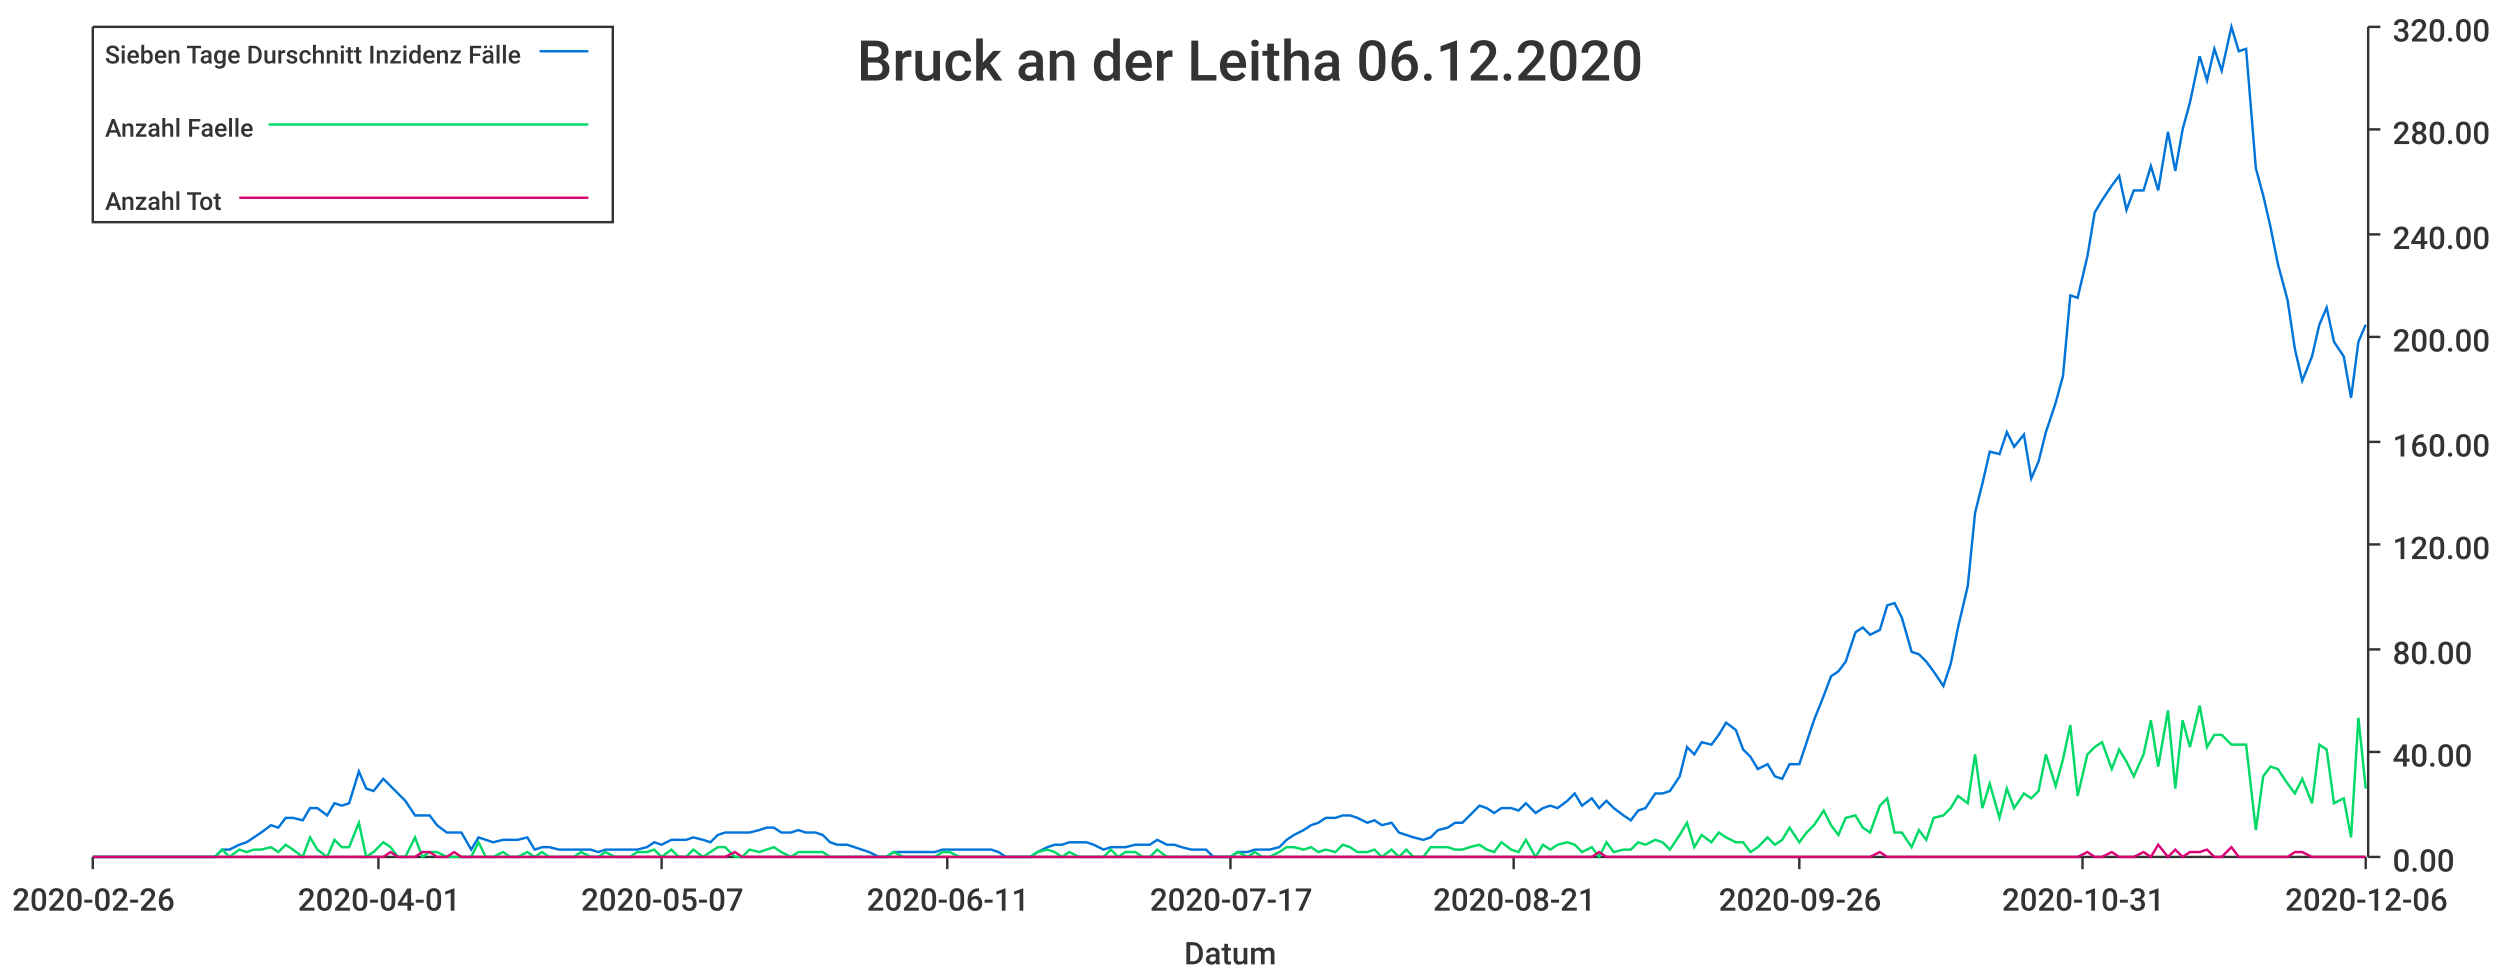
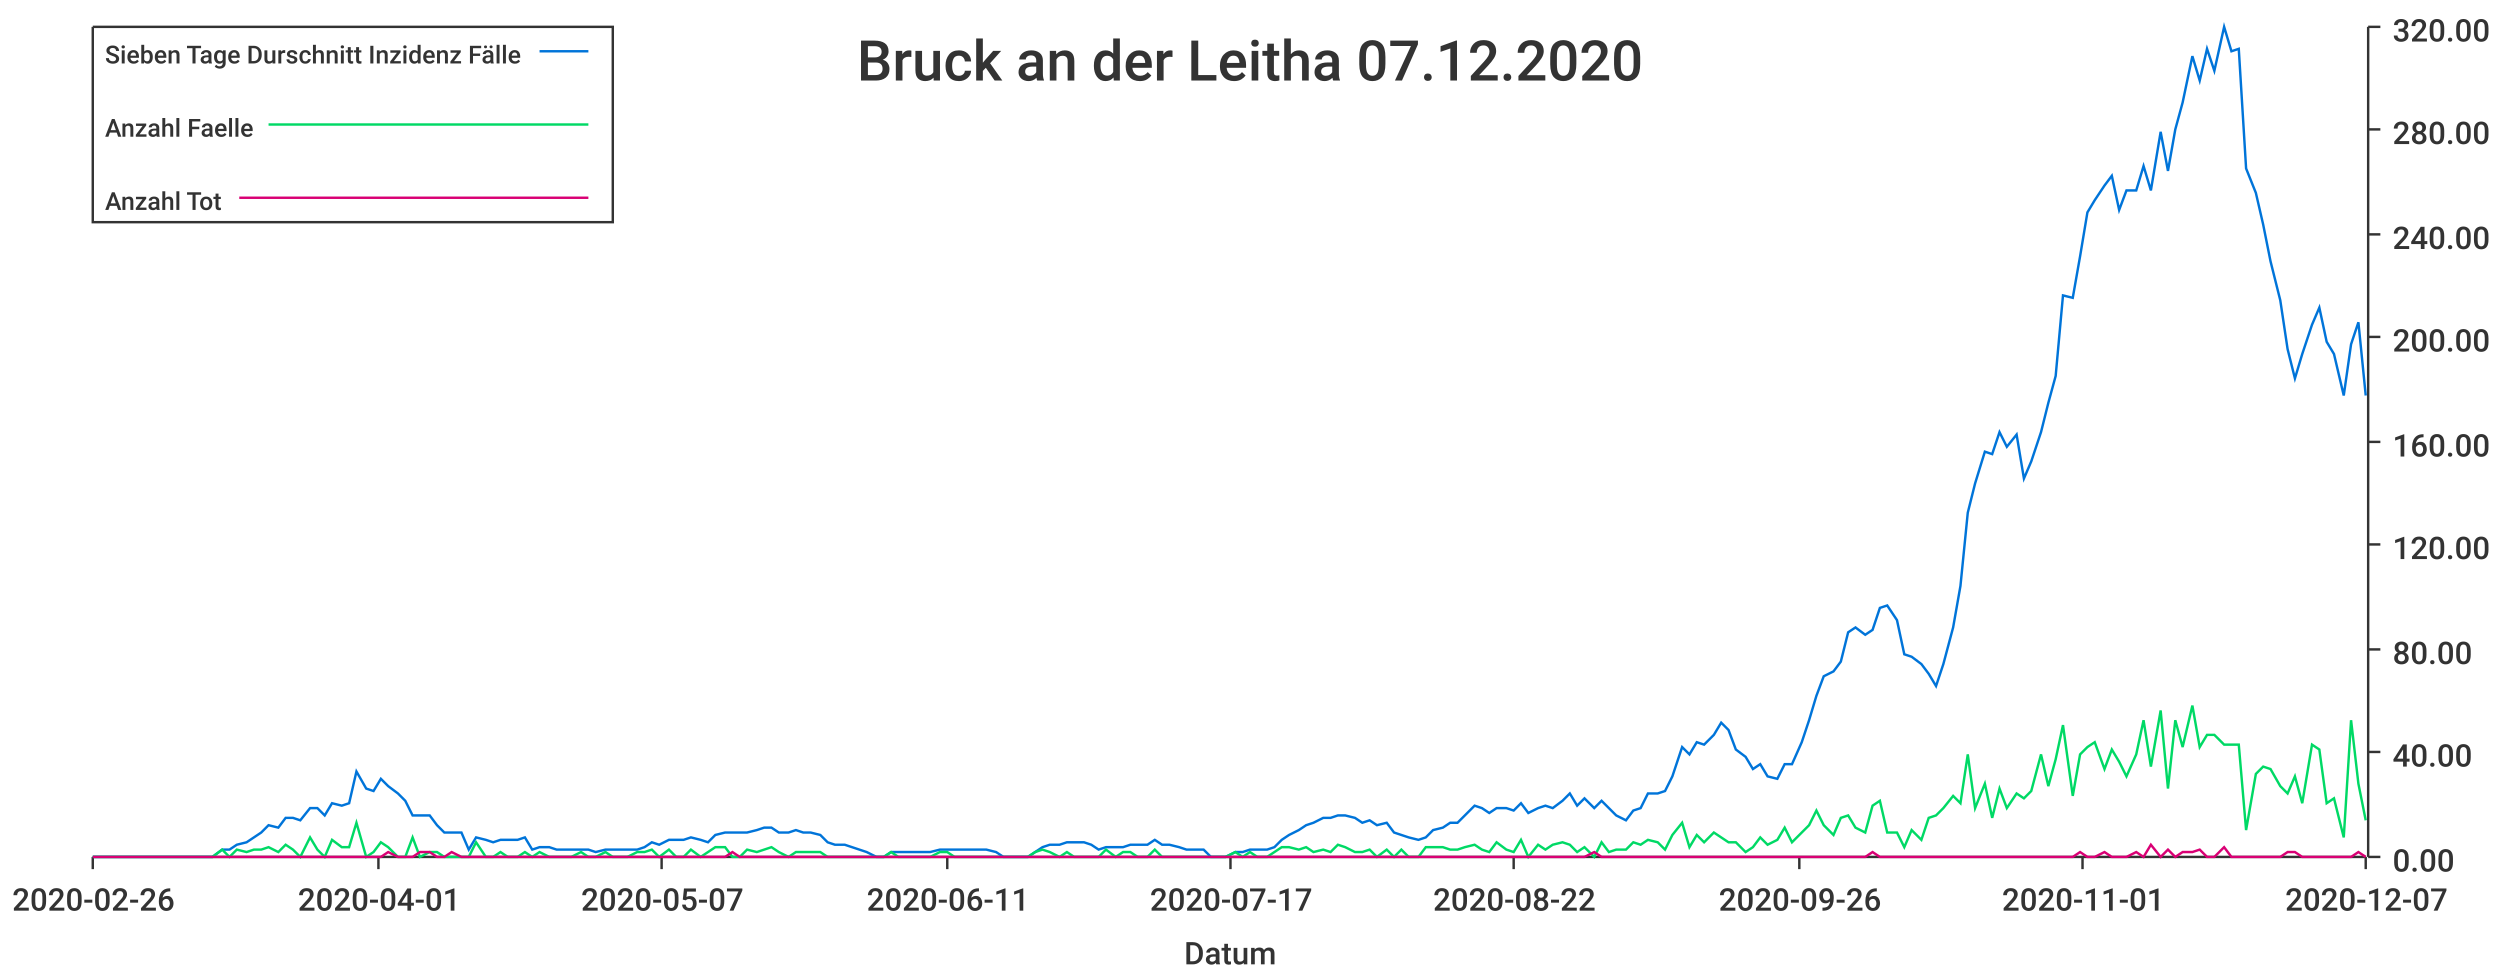
<svg xmlns="http://www.w3.org/2000/svg" width="1024" height="400">\n<path d="M 0 0 L 1024 0 L 1024 400 L 0 400 L 0 0" style="stroke-width:0;stroke:rgba(255,255,255,1.0);fill:rgba(255,255,255,1.0)" />
  <path d="M 38 11 L 969 11 L 969 351 L 38 351 L 38 11" style="stroke-width:0;stroke:rgba(255,255,255,1.0);fill:rgba(255,255,255,1.0)" />
  <path d="M 38 351 L 969 351" style="stroke-width:1;stroke:rgba(51,51,51,1.0);fill:none" />
  <path d="M 38 351 L 38 356" style="stroke-width:1;stroke:rgba(51,51,51,1.0);fill:none" />
  <text x="5" y="373" style="stroke-width:0;stroke:none;fill:rgba(51,51,51,1.0);font-size:12.8px;font-family:'Roboto Medium',sans-serif">2020-02-26</text>
  <path d="M 155 351 L 155 356" style="stroke-width:1;stroke:rgba(51,51,51,1.0);fill:none" />
  <text x="122" y="373" style="stroke-width:0;stroke:none;fill:rgba(51,51,51,1.0);font-size:12.8px;font-family:'Roboto Medium',sans-serif">2020-04-01</text>
  <path d="M 271 351 L 271 356" style="stroke-width:1;stroke:rgba(51,51,51,1.0);fill:none" />
  <text x="238" y="373" style="stroke-width:0;stroke:none;fill:rgba(51,51,51,1.0);font-size:12.8px;font-family:'Roboto Medium',sans-serif">2020-05-07</text>
  <path d="M 388 351 L 388 356" style="stroke-width:1;stroke:rgba(51,51,51,1.0);fill:none" />
  <text x="355" y="373" style="stroke-width:0;stroke:none;fill:rgba(51,51,51,1.0);font-size:12.8px;font-family:'Roboto Medium',sans-serif">2020-06-11</text>
  <path d="M 504 351 L 504 356" style="stroke-width:1;stroke:rgba(51,51,51,1.0);fill:none" />
  <text x="471" y="373" style="stroke-width:0;stroke:none;fill:rgba(51,51,51,1.0);font-size:12.8px;font-family:'Roboto Medium',sans-serif">2020-07-17</text>
  <path d="M 620 351 L 620 356" style="stroke-width:1;stroke:rgba(51,51,51,1.0);fill:none" />
-   <text x="587" y="373" style="stroke-width:0;stroke:none;fill:rgba(51,51,51,1.0);font-size:12.8px;font-family:'Roboto Medium',sans-serif">2020-08-21</text>
+   <text x="587" y="373" style="stroke-width:0;stroke:none;fill:rgba(51,51,51,1.0);font-size:12.8px;font-family:'Roboto Medium',sans-serif">2020-08-22</text>
  <path d="M 737 351 L 737 356" style="stroke-width:1;stroke:rgba(51,51,51,1.0);fill:none" />
  <text x="704" y="373" style="stroke-width:0;stroke:none;fill:rgba(51,51,51,1.0);font-size:12.8px;font-family:'Roboto Medium',sans-serif">2020-09-26</text>
  <path d="M 853 351 L 853 356" style="stroke-width:1;stroke:rgba(51,51,51,1.0);fill:none" />
-   <text x="820" y="373" style="stroke-width:0;stroke:none;fill:rgba(51,51,51,1.0);font-size:12.8px;font-family:'Roboto Medium',sans-serif">2020-10-31</text>
+   <text x="820" y="373" style="stroke-width:0;stroke:none;fill:rgba(51,51,51,1.0);font-size:12.8px;font-family:'Roboto Medium',sans-serif">2020-11-01</text>
  <path d="M 969 351 L 969 356" style="stroke-width:1;stroke:rgba(51,51,51,1.0);fill:none" />
-   <text x="936" y="373" style="stroke-width:0;stroke:none;fill:rgba(51,51,51,1.0);font-size:12.8px;font-family:'Roboto Medium',sans-serif">2020-12-06</text>
+   <text x="936" y="373" style="stroke-width:0;stroke:none;fill:rgba(51,51,51,1.0);font-size:12.8px;font-family:'Roboto Medium',sans-serif">2020-12-07</text>
  <text x="485" y="395" style="stroke-width:0;stroke:none;fill:rgba(51,51,51,1.0);font-size:12.8px;font-family:'Roboto Medium',sans-serif">Datum</text>
  <path d="M 970 351 L 970 11" style="stroke-width:1;stroke:rgba(51,51,51,1.0);fill:none" />
  <path d="M 970 351 L 975 351" style="stroke-width:1;stroke:rgba(51,51,51,1.0);fill:none" />
  <text x="980" y="357" style="stroke-width:0;stroke:none;fill:rgba(51,51,51,1.0);font-size:12.8px;font-family:'Roboto Medium',sans-serif">0.00</text>
  <path d="M 970 308 L 975 308" style="stroke-width:1;stroke:rgba(51,51,51,1.0);fill:none" />
  <text x="980" y="314" style="stroke-width:0;stroke:none;fill:rgba(51,51,51,1.0);font-size:12.8px;font-family:'Roboto Medium',sans-serif">40.00</text>
  <path d="M 970 266 L 975 266" style="stroke-width:1;stroke:rgba(51,51,51,1.0);fill:none" />
  <text x="980" y="272" style="stroke-width:0;stroke:none;fill:rgba(51,51,51,1.0);font-size:12.8px;font-family:'Roboto Medium',sans-serif">80.00</text>
  <path d="M 970 223 L 975 223" style="stroke-width:1;stroke:rgba(51,51,51,1.0);fill:none" />
  <text x="980" y="229" style="stroke-width:0;stroke:none;fill:rgba(51,51,51,1.0);font-size:12.8px;font-family:'Roboto Medium',sans-serif">120.00</text>
  <path d="M 970 181 L 975 181" style="stroke-width:1;stroke:rgba(51,51,51,1.0);fill:none" />
  <text x="980" y="187" style="stroke-width:0;stroke:none;fill:rgba(51,51,51,1.0);font-size:12.8px;font-family:'Roboto Medium',sans-serif">160.00</text>
  <path d="M 970 138 L 975 138" style="stroke-width:1;stroke:rgba(51,51,51,1.0);fill:none" />
  <text x="980" y="144" style="stroke-width:0;stroke:none;fill:rgba(51,51,51,1.0);font-size:12.8px;font-family:'Roboto Medium',sans-serif">200.00</text>
  <path d="M 970 96 L 975 96" style="stroke-width:1;stroke:rgba(51,51,51,1.0);fill:none" />
  <text x="980" y="102" style="stroke-width:0;stroke:none;fill:rgba(51,51,51,1.0);font-size:12.8px;font-family:'Roboto Medium',sans-serif">240.00</text>
  <path d="M 970 53 L 975 53" style="stroke-width:1;stroke:rgba(51,51,51,1.0);fill:none" />
  <text x="980" y="59" style="stroke-width:0;stroke:none;fill:rgba(51,51,51,1.0);font-size:12.8px;font-family:'Roboto Medium',sans-serif">280.00</text>
  <path d="M 970 11 L 975 11" style="stroke-width:1;stroke:rgba(51,51,51,1.0);fill:none" />
  <text x="980" y="17" style="stroke-width:0;stroke:none;fill:rgba(51,51,51,1.0);font-size:12.8px;font-family:'Roboto Medium',sans-serif">320.00</text>
-   <path d="M 38 351 L 42 351 L 45 351 L 48 351 L 52 351 L 55 351 L 58 351 L 61 351 L 65 351 L 68 351 L 71 351 L 75 351 L 78 351 L 81 351 L 84 351 L 88 351 L 91 348 L 94 348 L 98 346 L 101 345 L 104 343 L 107 341 L 111 338 L 114 339 L 117 335 L 120 335 L 124 336 L 127 331 L 130 331 L 134 334 L 137 329 L 140 330 L 143 329 L 147 316 L 150 323 L 153 324 L 157 319 L 160 322 L 163 325 L 166 328 L 170 334 L 173 334 L 176 334 L 179 338 L 183 341 L 186 341 L 189 341 L 193 348 L 196 343 L 199 344 L 202 345 L 206 344 L 209 344 L 212 344 L 216 343 L 219 348 L 222 347 L 225 347 L 229 348 L 232 348 L 235 348 L 238 348 L 242 348 L 245 349 L 248 348 L 252 348 L 255 348 L 258 348 L 261 348 L 265 347 L 268 345 L 271 346 L 275 344 L 278 344 L 281 344 L 284 343 L 288 344 L 291 345 L 294 342 L 297 341 L 301 341 L 304 341 L 307 341 L 311 340 L 314 339 L 317 339 L 320 341 L 324 341 L 327 340 L 330 341 L 334 341 L 337 342 L 340 345 L 343 346 L 347 346 L 350 347 L 353 348 L 356 349 L 360 351 L 363 351 L 366 349 L 370 349 L 373 349 L 376 349 L 379 349 L 383 349 L 386 348 L 389 348 L 393 348 L 396 348 L 399 348 L 402 348 L 406 348 L 409 349 L 412 351 L 415 351 L 419 351 L 422 351 L 425 349 L 429 347 L 432 346 L 435 346 L 438 345 L 442 345 L 445 345 L 448 346 L 452 348 L 455 347 L 458 347 L 461 347 L 465 346 L 468 346 L 471 346 L 474 344 L 478 346 L 481 346 L 484 347 L 488 348 L 491 348 L 494 348 L 497 351 L 501 351 L 504 351 L 507 349 L 511 349 L 514 348 L 517 348 L 520 348 L 524 347 L 527 344 L 530 342 L 534 340 L 537 338 L 540 337 L 543 335 L 547 335 L 550 334 L 553 334 L 556 335 L 560 337 L 563 336 L 566 338 L 570 337 L 573 341 L 576 342 L 579 343 L 583 344 L 586 343 L 589 340 L 593 339 L 596 337 L 599 337 L 602 334 L 606 330 L 609 331 L 612 333 L 615 331 L 619 331 L 622 332 L 625 329 L 629 333 L 632 331 L 635 330 L 638 331 L 642 328 L 645 325 L 648 330 L 652 327 L 655 331 L 658 328 L 661 331 L 665 334 L 668 336 L 671 332 L 674 331 L 678 325 L 681 325 L 684 324 L 688 318 L 691 306 L 694 309 L 697 304 L 701 305 L 704 301 L 707 296 L 711 299 L 714 307 L 717 310 L 720 315 L 724 313 L 727 318 L 730 319 L 733 313 L 737 313 L 740 304 L 743 295 L 747 285 L 750 277 L 753 275 L 756 271 L 760 259 L 763 257 L 766 260 L 770 258 L 773 248 L 776 247 L 779 253 L 783 267 L 786 268 L 789 271 L 792 275 L 796 281 L 799 272 L 802 257 L 806 240 L 809 210 L 812 198 L 815 185 L 819 186 L 822 177 L 825 183 L 829 178 L 832 196 L 835 189 L 838 177 L 842 165 L 845 154 L 848 121 L 851 122 L 855 105 L 858 87 L 861 82 L 865 76 L 868 72 L 871 86 L 874 78 L 878 78 L 881 68 L 884 78 L 888 54 L 891 70 L 894 53 L 897 42 L 901 23 L 904 33 L 907 20 L 910 29 L 914 11 L 917 21 L 920 20 L 924 69 L 927 80 L 930 93 L 933 108 L 937 123 L 940 143 L 943 156 L 947 146 L 950 133 L 953 126 L 956 140 L 960 146 L 963 163 L 966 140 L 969 133" style="stroke-width:1;stroke:rgba(0,116,217,1.0);fill:none" />
-   <path d="M 38 351 L 42 351 L 45 351 L 48 351 L 52 351 L 55 351 L 58 351 L 61 351 L 65 351 L 68 351 L 71 351 L 75 351 L 78 351 L 81 351 L 84 351 L 88 351 L 91 348 L 94 351 L 98 348 L 101 349 L 104 348 L 107 348 L 111 347 L 114 349 L 117 346 L 120 348 L 124 351 L 127 343 L 130 348 L 134 351 L 137 344 L 140 347 L 143 347 L 147 337 L 150 351 L 153 349 L 157 345 L 160 347 L 163 351 L 166 351 L 170 343 L 173 351 L 176 349 L 179 349 L 183 351 L 186 351 L 189 351 L 193 351 L 196 345 L 199 351 L 202 351 L 206 349 L 209 351 L 212 351 L 216 349 L 219 351 L 222 349 L 225 351 L 229 351 L 232 351 L 235 351 L 238 349 L 242 351 L 245 351 L 248 349 L 252 351 L 255 351 L 258 351 L 261 349 L 265 349 L 268 348 L 271 351 L 275 348 L 278 351 L 281 351 L 284 348 L 288 351 L 291 349 L 294 347 L 297 347 L 301 351 L 304 351 L 307 348 L 311 349 L 314 348 L 317 347 L 320 349 L 324 351 L 327 349 L 330 349 L 334 349 L 337 349 L 340 351 L 343 351 L 347 351 L 350 351 L 353 351 L 356 351 L 360 351 L 363 351 L 366 349 L 370 351 L 373 351 L 376 351 L 379 351 L 383 351 L 386 349 L 389 349 L 393 351 L 396 351 L 399 351 L 402 351 L 406 351 L 409 351 L 412 351 L 415 351 L 419 351 L 422 351 L 425 349 L 429 348 L 432 349 L 435 351 L 438 349 L 442 351 L 445 351 L 448 351 L 452 351 L 455 348 L 458 351 L 461 349 L 465 349 L 468 351 L 471 351 L 474 348 L 478 351 L 481 351 L 484 351 L 488 351 L 491 351 L 494 351 L 497 351 L 501 351 L 504 351 L 507 349 L 511 351 L 514 349 L 517 351 L 520 351 L 524 349 L 527 347 L 530 347 L 534 348 L 537 347 L 540 349 L 543 348 L 547 349 L 550 346 L 553 347 L 556 349 L 560 349 L 563 348 L 566 351 L 570 348 L 573 351 L 576 348 L 579 351 L 583 351 L 586 347 L 589 347 L 593 347 L 596 348 L 599 348 L 602 347 L 606 346 L 609 348 L 612 349 L 615 345 L 619 348 L 622 349 L 625 344 L 629 351 L 632 346 L 635 348 L 638 346 L 642 345 L 645 346 L 648 349 L 652 347 L 655 351 L 658 345 L 661 349 L 665 348 L 668 348 L 671 345 L 674 346 L 678 344 L 681 345 L 684 348 L 688 342 L 691 337 L 694 347 L 697 342 L 701 345 L 704 341 L 707 343 L 711 345 L 714 345 L 717 349 L 720 347 L 724 343 L 727 346 L 730 344 L 733 339 L 737 345 L 740 341 L 743 338 L 747 332 L 750 338 L 753 342 L 756 335 L 760 334 L 763 339 L 766 341 L 770 330 L 773 327 L 776 341 L 779 341 L 783 347 L 786 340 L 789 344 L 792 335 L 796 334 L 799 331 L 802 326 L 806 329 L 809 309 L 812 331 L 815 321 L 819 335 L 822 323 L 825 331 L 829 325 L 832 327 L 835 324 L 838 309 L 842 322 L 845 311 L 848 297 L 851 326 L 855 309 L 858 306 L 861 304 L 865 315 L 868 307 L 871 312 L 874 318 L 878 309 L 881 295 L 884 314 L 888 291 L 891 323 L 894 295 L 897 306 L 901 289 L 904 306 L 907 301 L 910 301 L 914 305 L 917 305 L 920 305 L 924 340 L 927 318 L 930 314 L 933 315 L 937 321 L 940 325 L 943 319 L 947 329 L 950 305 L 953 307 L 956 329 L 960 327 L 963 343 L 966 294 L 969 323" style="stroke-width:1;stroke:rgba(0,217,101,1.0);fill:none" />
-   <path d="M 38 351 L 42 351 L 45 351 L 48 351 L 52 351 L 55 351 L 58 351 L 61 351 L 65 351 L 68 351 L 71 351 L 75 351 L 78 351 L 81 351 L 84 351 L 88 351 L 91 351 L 94 351 L 98 351 L 101 351 L 104 351 L 107 351 L 111 351 L 114 351 L 117 351 L 120 351 L 124 351 L 127 351 L 130 351 L 134 351 L 137 351 L 140 351 L 143 351 L 147 351 L 150 351 L 153 351 L 157 351 L 160 349 L 163 351 L 166 351 L 170 351 L 173 349 L 176 349 L 179 351 L 183 351 L 186 349 L 189 351 L 193 351 L 196 351 L 199 351 L 202 351 L 206 351 L 209 351 L 212 351 L 216 351 L 219 351 L 222 351 L 225 351 L 229 351 L 232 351 L 235 351 L 238 351 L 242 351 L 245 351 L 248 351 L 252 351 L 255 351 L 258 351 L 261 351 L 265 351 L 268 351 L 271 351 L 275 351 L 278 351 L 281 351 L 284 351 L 288 351 L 291 351 L 294 351 L 297 351 L 301 349 L 304 351 L 307 351 L 311 351 L 314 351 L 317 351 L 320 351 L 324 351 L 327 351 L 330 351 L 334 351 L 337 351 L 340 351 L 343 351 L 347 351 L 350 351 L 353 351 L 356 351 L 360 351 L 363 351 L 366 351 L 370 351 L 373 351 L 376 351 L 379 351 L 383 351 L 386 351 L 389 351 L 393 351 L 396 351 L 399 351 L 402 351 L 406 351 L 409 351 L 412 351 L 415 351 L 419 351 L 422 351 L 425 351 L 429 351 L 432 351 L 435 351 L 438 351 L 442 351 L 445 351 L 448 351 L 452 351 L 455 351 L 458 351 L 461 351 L 465 351 L 468 351 L 471 351 L 474 351 L 478 351 L 481 351 L 484 351 L 488 351 L 491 351 L 494 351 L 497 351 L 501 351 L 504 351 L 507 351 L 511 351 L 514 351 L 517 351 L 520 351 L 524 351 L 527 351 L 530 351 L 534 351 L 537 351 L 540 351 L 543 351 L 547 351 L 550 351 L 553 351 L 556 351 L 560 351 L 563 351 L 566 351 L 570 351 L 573 351 L 576 351 L 579 351 L 583 351 L 586 351 L 589 351 L 593 351 L 596 351 L 599 351 L 602 351 L 606 351 L 609 351 L 612 351 L 615 351 L 619 351 L 622 351 L 625 351 L 629 351 L 632 351 L 635 351 L 638 351 L 642 351 L 645 351 L 648 351 L 652 351 L 655 349 L 658 351 L 661 351 L 665 351 L 668 351 L 671 351 L 674 351 L 678 351 L 681 351 L 684 351 L 688 351 L 691 351 L 694 351 L 697 351 L 701 351 L 704 351 L 707 351 L 711 351 L 714 351 L 717 351 L 720 351 L 724 351 L 727 351 L 730 351 L 733 351 L 737 351 L 740 351 L 743 351 L 747 351 L 750 351 L 753 351 L 756 351 L 760 351 L 763 351 L 766 351 L 770 349 L 773 351 L 776 351 L 779 351 L 783 351 L 786 351 L 789 351 L 792 351 L 796 351 L 799 351 L 802 351 L 806 351 L 809 351 L 812 351 L 815 351 L 819 351 L 822 351 L 825 351 L 829 351 L 832 351 L 835 351 L 838 351 L 842 351 L 845 351 L 848 351 L 851 351 L 855 349 L 858 351 L 861 351 L 865 349 L 868 351 L 871 351 L 874 351 L 878 349 L 881 351 L 884 346 L 888 351 L 891 348 L 894 351 L 897 349 L 901 349 L 904 348 L 907 351 L 910 351 L 914 347 L 917 351 L 920 351 L 924 351 L 927 351 L 930 351 L 933 351 L 937 351 L 940 349 L 943 349 L 947 351 L 950 351 L 953 351 L 956 351 L 960 351 L 963 351 L 966 351 L 969 351" style="stroke-width:1;stroke:rgba(217,0,116,1.0);fill:none" />
-   <text x="351" y="33" style="stroke-width:0;stroke:none;fill:rgba(51,51,51,1.0);font-size:23.0px;font-family:'Roboto Medium',sans-serif">Bruck an der Leitha 06.12.2020</text>
+   <path d="M 38 351 L 42 351 L 45 351 L 48 351 L 52 351 L 55 351 L 58 351 L 61 351 L 65 351 L 68 351 L 71 351 L 74 351 L 78 351 L 81 351 L 84 351 L 87 351 L 91 348 L 94 348 L 97 346 L 101 345 L 104 343 L 107 341 L 110 338 L 114 339 L 117 335 L 120 335 L 123 336 L 127 331 L 130 331 L 133 334 L 136 329 L 140 330 L 143 329 L 146 316 L 150 323 L 153 324 L 156 319 L 159 322 L 163 325 L 166 328 L 169 334 L 172 334 L 176 334 L 179 338 L 182 341 L 185 341 L 189 341 L 192 348 L 195 343 L 199 344 L 202 345 L 205 344 L 208 344 L 212 344 L 215 343 L 218 348 L 221 347 L 225 347 L 228 348 L 231 348 L 234 348 L 238 348 L 241 348 L 244 349 L 248 348 L 251 348 L 254 348 L 257 348 L 261 348 L 264 347 L 267 345 L 270 346 L 274 344 L 277 344 L 280 344 L 283 343 L 287 344 L 290 345 L 293 342 L 297 341 L 300 341 L 303 341 L 306 341 L 310 340 L 313 339 L 316 339 L 319 341 L 323 341 L 326 340 L 329 341 L 332 341 L 336 342 L 339 345 L 342 346 L 346 346 L 349 347 L 352 348 L 355 349 L 359 351 L 362 351 L 365 349 L 368 349 L 372 349 L 375 349 L 378 349 L 381 349 L 385 348 L 388 348 L 391 348 L 395 348 L 398 348 L 401 348 L 404 348 L 408 349 L 411 351 L 414 351 L 417 351 L 421 351 L 424 349 L 427 347 L 430 346 L 434 346 L 437 345 L 440 345 L 444 345 L 447 346 L 450 348 L 453 347 L 457 347 L 460 347 L 463 346 L 466 346 L 470 346 L 473 344 L 476 346 L 479 346 L 483 347 L 486 348 L 489 348 L 493 348 L 496 351 L 499 351 L 502 351 L 506 349 L 509 349 L 512 348 L 515 348 L 519 348 L 522 347 L 525 344 L 528 342 L 532 340 L 535 338 L 538 337 L 542 335 L 545 335 L 548 334 L 551 334 L 555 335 L 558 337 L 561 336 L 564 338 L 568 337 L 571 341 L 574 342 L 577 343 L 581 344 L 584 343 L 587 340 L 591 339 L 594 337 L 597 337 L 600 334 L 604 330 L 607 331 L 610 333 L 613 331 L 617 331 L 620 332 L 623 329 L 626 333 L 630 331 L 633 330 L 636 331 L 640 328 L 643 325 L 646 330 L 649 327 L 653 331 L 656 328 L 659 331 L 662 334 L 666 336 L 669 332 L 672 331 L 675 325 L 679 325 L 682 324 L 685 318 L 689 306 L 692 309 L 695 304 L 698 305 L 702 301 L 705 296 L 708 299 L 711 307 L 715 310 L 718 315 L 721 313 L 724 318 L 728 319 L 731 313 L 734 313 L 738 304 L 741 295 L 744 285 L 747 277 L 751 275 L 754 271 L 757 259 L 760 257 L 764 260 L 767 258 L 770 249 L 773 248 L 777 254 L 780 268 L 783 269 L 787 272 L 790 276 L 793 281 L 796 272 L 800 257 L 803 240 L 806 210 L 809 198 L 813 185 L 816 186 L 819 177 L 822 183 L 826 178 L 829 196 L 832 189 L 836 177 L 839 165 L 842 154 L 845 121 L 849 122 L 852 105 L 855 87 L 858 82 L 862 76 L 865 72 L 868 86 L 871 78 L 875 78 L 878 68 L 881 78 L 885 54 L 888 70 L 891 53 L 894 42 L 898 23 L 901 33 L 904 20 L 907 29 L 911 11 L 914 21 L 917 20 L 920 69 L 924 79 L 927 92 L 930 107 L 934 123 L 937 143 L 940 155 L 943 145 L 947 133 L 950 126 L 953 140 L 956 145 L 960 162 L 963 141 L 966 132 L 969 162" style="stroke-width:1;stroke:rgba(0,116,217,1.0);fill:none" />
+   <path d="M 38 351 L 42 351 L 45 351 L 48 351 L 52 351 L 55 351 L 58 351 L 61 351 L 65 351 L 68 351 L 71 351 L 74 351 L 78 351 L 81 351 L 84 351 L 87 351 L 91 348 L 94 351 L 97 348 L 101 349 L 104 348 L 107 348 L 110 347 L 114 349 L 117 346 L 120 348 L 123 351 L 127 343 L 130 348 L 133 351 L 136 344 L 140 347 L 143 347 L 146 337 L 150 351 L 153 349 L 156 345 L 159 347 L 163 351 L 166 351 L 169 343 L 172 351 L 176 349 L 179 349 L 182 351 L 185 351 L 189 351 L 192 351 L 195 345 L 199 351 L 202 351 L 205 349 L 208 351 L 212 351 L 215 349 L 218 351 L 221 349 L 225 351 L 228 351 L 231 351 L 234 351 L 238 349 L 241 351 L 244 351 L 248 349 L 251 351 L 254 351 L 257 351 L 261 349 L 264 349 L 267 348 L 270 351 L 274 348 L 277 351 L 280 351 L 283 348 L 287 351 L 290 349 L 293 347 L 297 347 L 300 351 L 303 351 L 306 348 L 310 349 L 313 348 L 316 347 L 319 349 L 323 351 L 326 349 L 329 349 L 332 349 L 336 349 L 339 351 L 342 351 L 346 351 L 349 351 L 352 351 L 355 351 L 359 351 L 362 351 L 365 349 L 368 351 L 372 351 L 375 351 L 378 351 L 381 351 L 385 349 L 388 349 L 391 351 L 395 351 L 398 351 L 401 351 L 404 351 L 408 351 L 411 351 L 414 351 L 417 351 L 421 351 L 424 349 L 427 348 L 430 349 L 434 351 L 437 349 L 440 351 L 444 351 L 447 351 L 450 351 L 453 348 L 457 351 L 460 349 L 463 349 L 466 351 L 470 351 L 473 348 L 476 351 L 479 351 L 483 351 L 486 351 L 489 351 L 493 351 L 496 351 L 499 351 L 502 351 L 506 349 L 509 351 L 512 349 L 515 351 L 519 351 L 522 349 L 525 347 L 528 347 L 532 348 L 535 347 L 538 349 L 542 348 L 545 349 L 548 346 L 551 347 L 555 349 L 558 349 L 561 348 L 564 351 L 568 348 L 571 351 L 574 348 L 577 351 L 581 351 L 584 347 L 587 347 L 591 347 L 594 348 L 597 348 L 600 347 L 604 346 L 607 348 L 610 349 L 613 345 L 617 348 L 620 349 L 623 344 L 626 351 L 630 346 L 633 348 L 636 346 L 640 345 L 643 346 L 646 349 L 649 347 L 653 351 L 656 345 L 659 349 L 662 348 L 666 348 L 669 345 L 672 346 L 675 344 L 679 345 L 682 348 L 685 342 L 689 337 L 692 347 L 695 342 L 698 345 L 702 341 L 705 343 L 708 345 L 711 345 L 715 349 L 718 347 L 721 343 L 724 346 L 728 344 L 731 339 L 734 345 L 738 341 L 741 338 L 744 332 L 747 338 L 751 342 L 754 335 L 757 334 L 760 339 L 764 341 L 767 330 L 770 328 L 773 341 L 777 341 L 780 347 L 783 340 L 787 344 L 790 335 L 793 334 L 796 331 L 800 326 L 803 329 L 806 309 L 809 331 L 813 321 L 816 335 L 819 323 L 822 331 L 826 325 L 829 327 L 832 324 L 836 309 L 839 322 L 842 311 L 845 297 L 849 326 L 852 309 L 855 306 L 858 304 L 862 315 L 865 307 L 868 312 L 871 318 L 875 309 L 878 295 L 881 314 L 885 291 L 888 323 L 891 295 L 894 306 L 898 289 L 901 306 L 904 301 L 907 301 L 911 305 L 914 305 L 917 305 L 920 340 L 924 317 L 927 314 L 930 315 L 934 322 L 937 325 L 940 318 L 943 329 L 947 305 L 950 307 L 953 329 L 956 327 L 960 343 L 963 295 L 966 321 L 969 336" style="stroke-width:1;stroke:rgba(0,217,101,1.0);fill:none" />
+   <path d="M 38 351 L 42 351 L 45 351 L 48 351 L 52 351 L 55 351 L 58 351 L 61 351 L 65 351 L 68 351 L 71 351 L 74 351 L 78 351 L 81 351 L 84 351 L 87 351 L 91 351 L 94 351 L 97 351 L 101 351 L 104 351 L 107 351 L 110 351 L 114 351 L 117 351 L 120 351 L 123 351 L 127 351 L 130 351 L 133 351 L 136 351 L 140 351 L 143 351 L 146 351 L 150 351 L 153 351 L 156 351 L 159 349 L 163 351 L 166 351 L 169 351 L 172 349 L 176 349 L 179 351 L 182 351 L 185 349 L 189 351 L 192 351 L 195 351 L 199 351 L 202 351 L 205 351 L 208 351 L 212 351 L 215 351 L 218 351 L 221 351 L 225 351 L 228 351 L 231 351 L 234 351 L 238 351 L 241 351 L 244 351 L 248 351 L 251 351 L 254 351 L 257 351 L 261 351 L 264 351 L 267 351 L 270 351 L 274 351 L 277 351 L 280 351 L 283 351 L 287 351 L 290 351 L 293 351 L 297 351 L 300 349 L 303 351 L 306 351 L 310 351 L 313 351 L 316 351 L 319 351 L 323 351 L 326 351 L 329 351 L 332 351 L 336 351 L 339 351 L 342 351 L 346 351 L 349 351 L 352 351 L 355 351 L 359 351 L 362 351 L 365 351 L 368 351 L 372 351 L 375 351 L 378 351 L 381 351 L 385 351 L 388 351 L 391 351 L 395 351 L 398 351 L 401 351 L 404 351 L 408 351 L 411 351 L 414 351 L 417 351 L 421 351 L 424 351 L 427 351 L 430 351 L 434 351 L 437 351 L 440 351 L 444 351 L 447 351 L 450 351 L 453 351 L 457 351 L 460 351 L 463 351 L 466 351 L 470 351 L 473 351 L 476 351 L 479 351 L 483 351 L 486 351 L 489 351 L 493 351 L 496 351 L 499 351 L 502 351 L 506 351 L 509 351 L 512 351 L 515 351 L 519 351 L 522 351 L 525 351 L 528 351 L 532 351 L 535 351 L 538 351 L 542 351 L 545 351 L 548 351 L 551 351 L 555 351 L 558 351 L 561 351 L 564 351 L 568 351 L 571 351 L 574 351 L 577 351 L 581 351 L 584 351 L 587 351 L 591 351 L 594 351 L 597 351 L 600 351 L 604 351 L 607 351 L 610 351 L 613 351 L 617 351 L 620 351 L 623 351 L 626 351 L 630 351 L 633 351 L 636 351 L 640 351 L 643 351 L 646 351 L 649 351 L 653 349 L 656 351 L 659 351 L 662 351 L 666 351 L 669 351 L 672 351 L 675 351 L 679 351 L 682 351 L 685 351 L 689 351 L 692 351 L 695 351 L 698 351 L 702 351 L 705 351 L 708 351 L 711 351 L 715 351 L 718 351 L 721 351 L 724 351 L 728 351 L 731 351 L 734 351 L 738 351 L 741 351 L 744 351 L 747 351 L 751 351 L 754 351 L 757 351 L 760 351 L 764 351 L 767 349 L 770 351 L 773 351 L 777 351 L 780 351 L 783 351 L 787 351 L 790 351 L 793 351 L 796 351 L 800 351 L 803 351 L 806 351 L 809 351 L 813 351 L 816 351 L 819 351 L 822 351 L 826 351 L 829 351 L 832 351 L 836 351 L 839 351 L 842 351 L 845 351 L 849 351 L 852 349 L 855 351 L 858 351 L 862 349 L 865 351 L 868 351 L 871 351 L 875 349 L 878 351 L 881 346 L 885 351 L 888 348 L 891 351 L 894 349 L 898 349 L 901 348 L 904 351 L 907 351 L 911 347 L 914 351 L 917 351 L 920 351 L 924 351 L 927 351 L 930 351 L 934 351 L 937 349 L 940 349 L 943 351 L 947 351 L 950 351 L 953 351 L 956 351 L 960 351 L 963 351 L 966 349 L 969 351" style="stroke-width:1;stroke:rgba(217,0,116,1.0);fill:none" />
+   <text x="351" y="33" style="stroke-width:0;stroke:none;fill:rgba(51,51,51,1.0);font-size:23.0px;font-family:'Roboto Medium',sans-serif">Bruck an der Leitha 07.12.2020</text>
  <path d="M 38 11 L 251 11 L 251 91 L 38 91 L 38 11" style="stroke-width:1;stroke:rgba(51,51,51,1.0);fill:rgba(255,255,255,1.0)" />
  <text x="43" y="26" style="stroke-width:0;stroke:none;fill:rgba(51,51,51,1.0);font-size:10.2px;font-family:'Roboto Medium',sans-serif">Sieben Tage Durschnitt Inzidenz Fälle</text>
  <path d="M 221 21 L 241 21" style="stroke-width:1;stroke:rgba(0,116,217,1.0);fill:none" />
  <text x="43" y="56" style="stroke-width:0;stroke:none;fill:rgba(51,51,51,1.0);font-size:10.2px;font-family:'Roboto Medium',sans-serif">Anzahl Faelle</text>
  <path d="M 110 51 L 241 51" style="stroke-width:1;stroke:rgba(0,217,101,1.0);fill:none" />
  <text x="43" y="86" style="stroke-width:0;stroke:none;fill:rgba(51,51,51,1.0);font-size:10.2px;font-family:'Roboto Medium',sans-serif">Anzahl Tot</text>
  <path d="M 98 81 L 241 81" style="stroke-width:1;stroke:rgba(217,0,116,1.0);fill:none" />
</svg>
